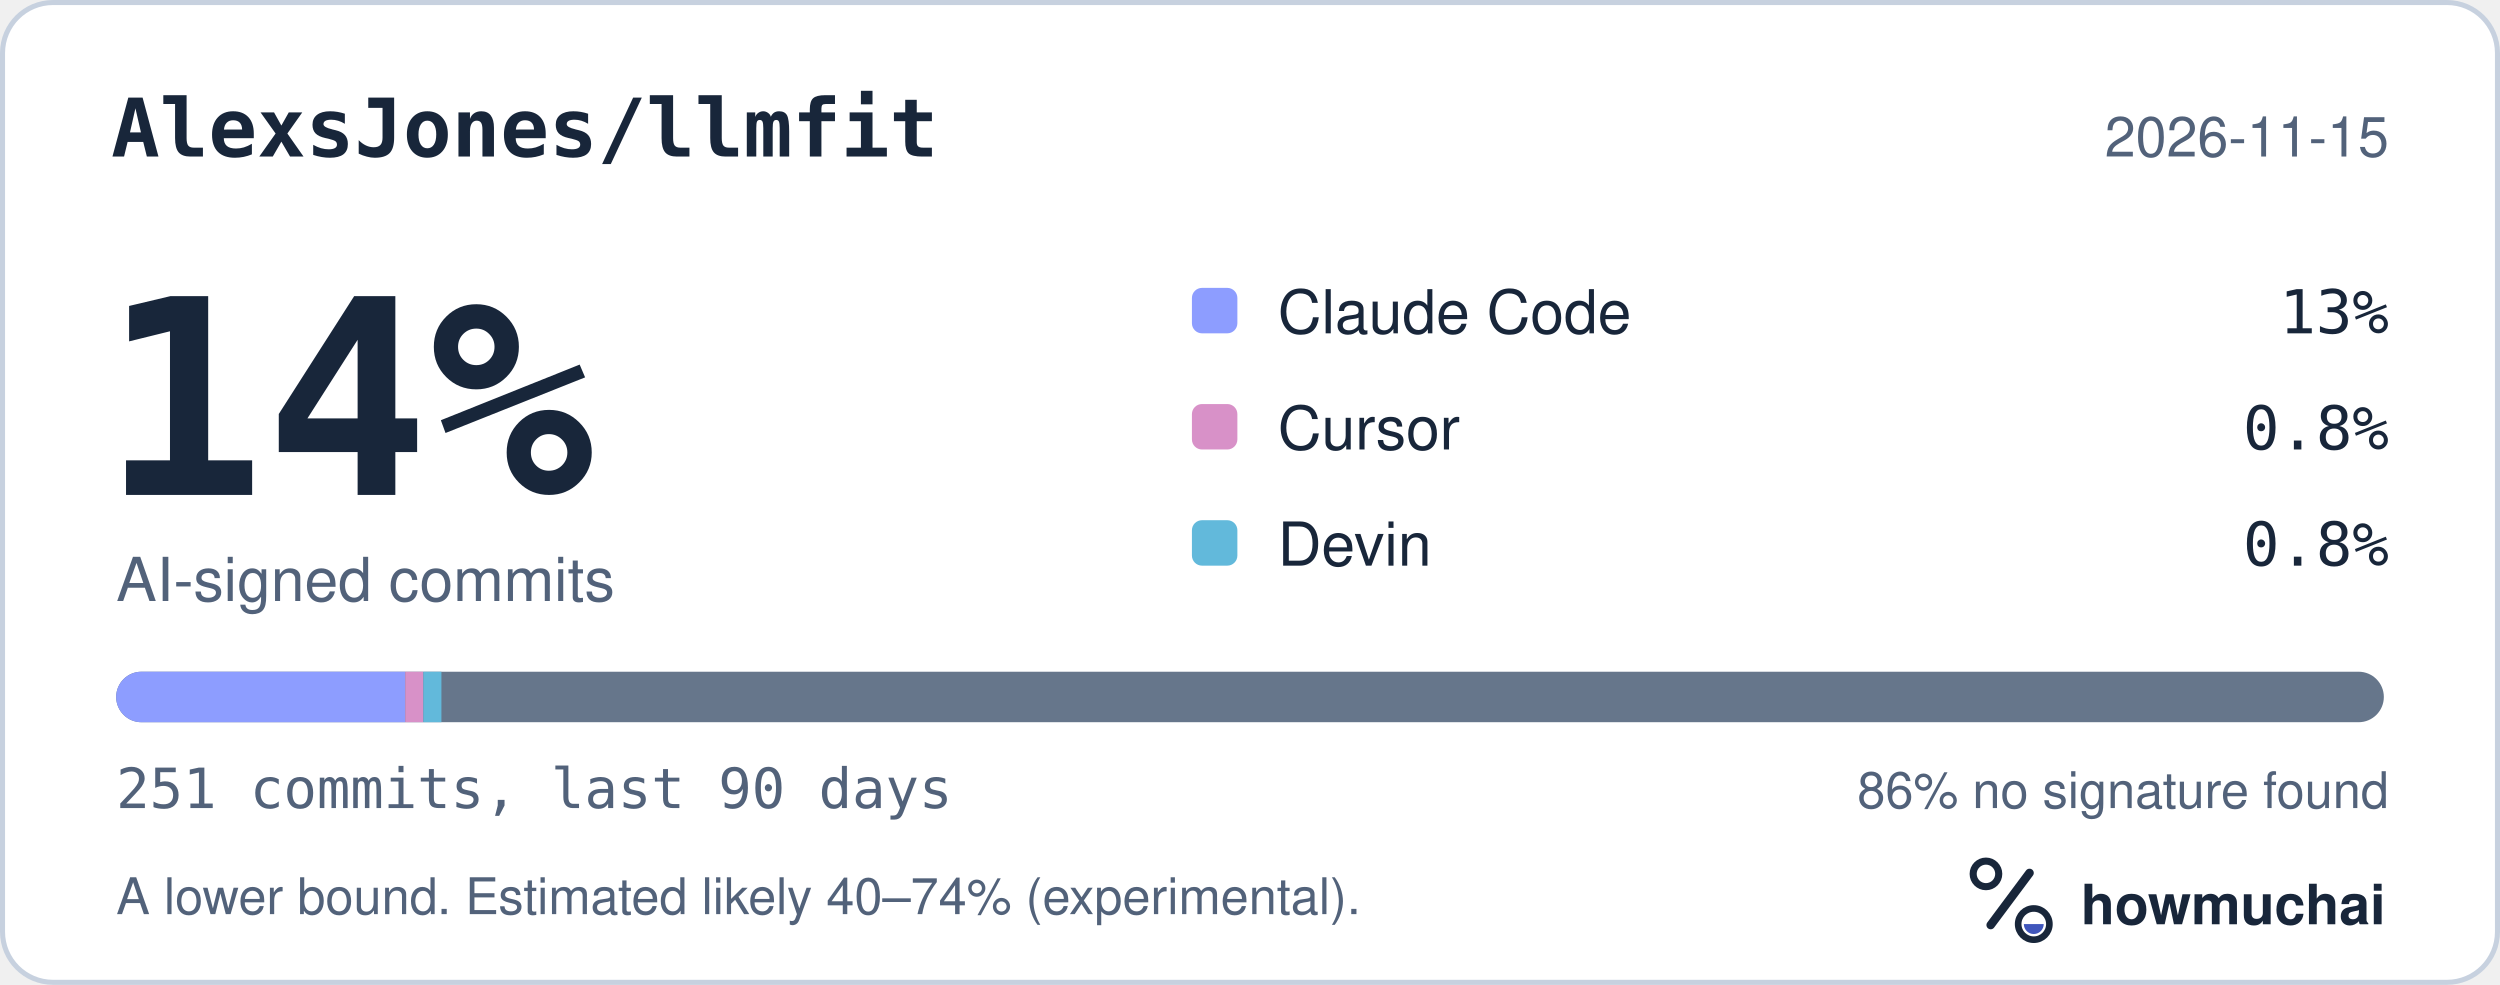
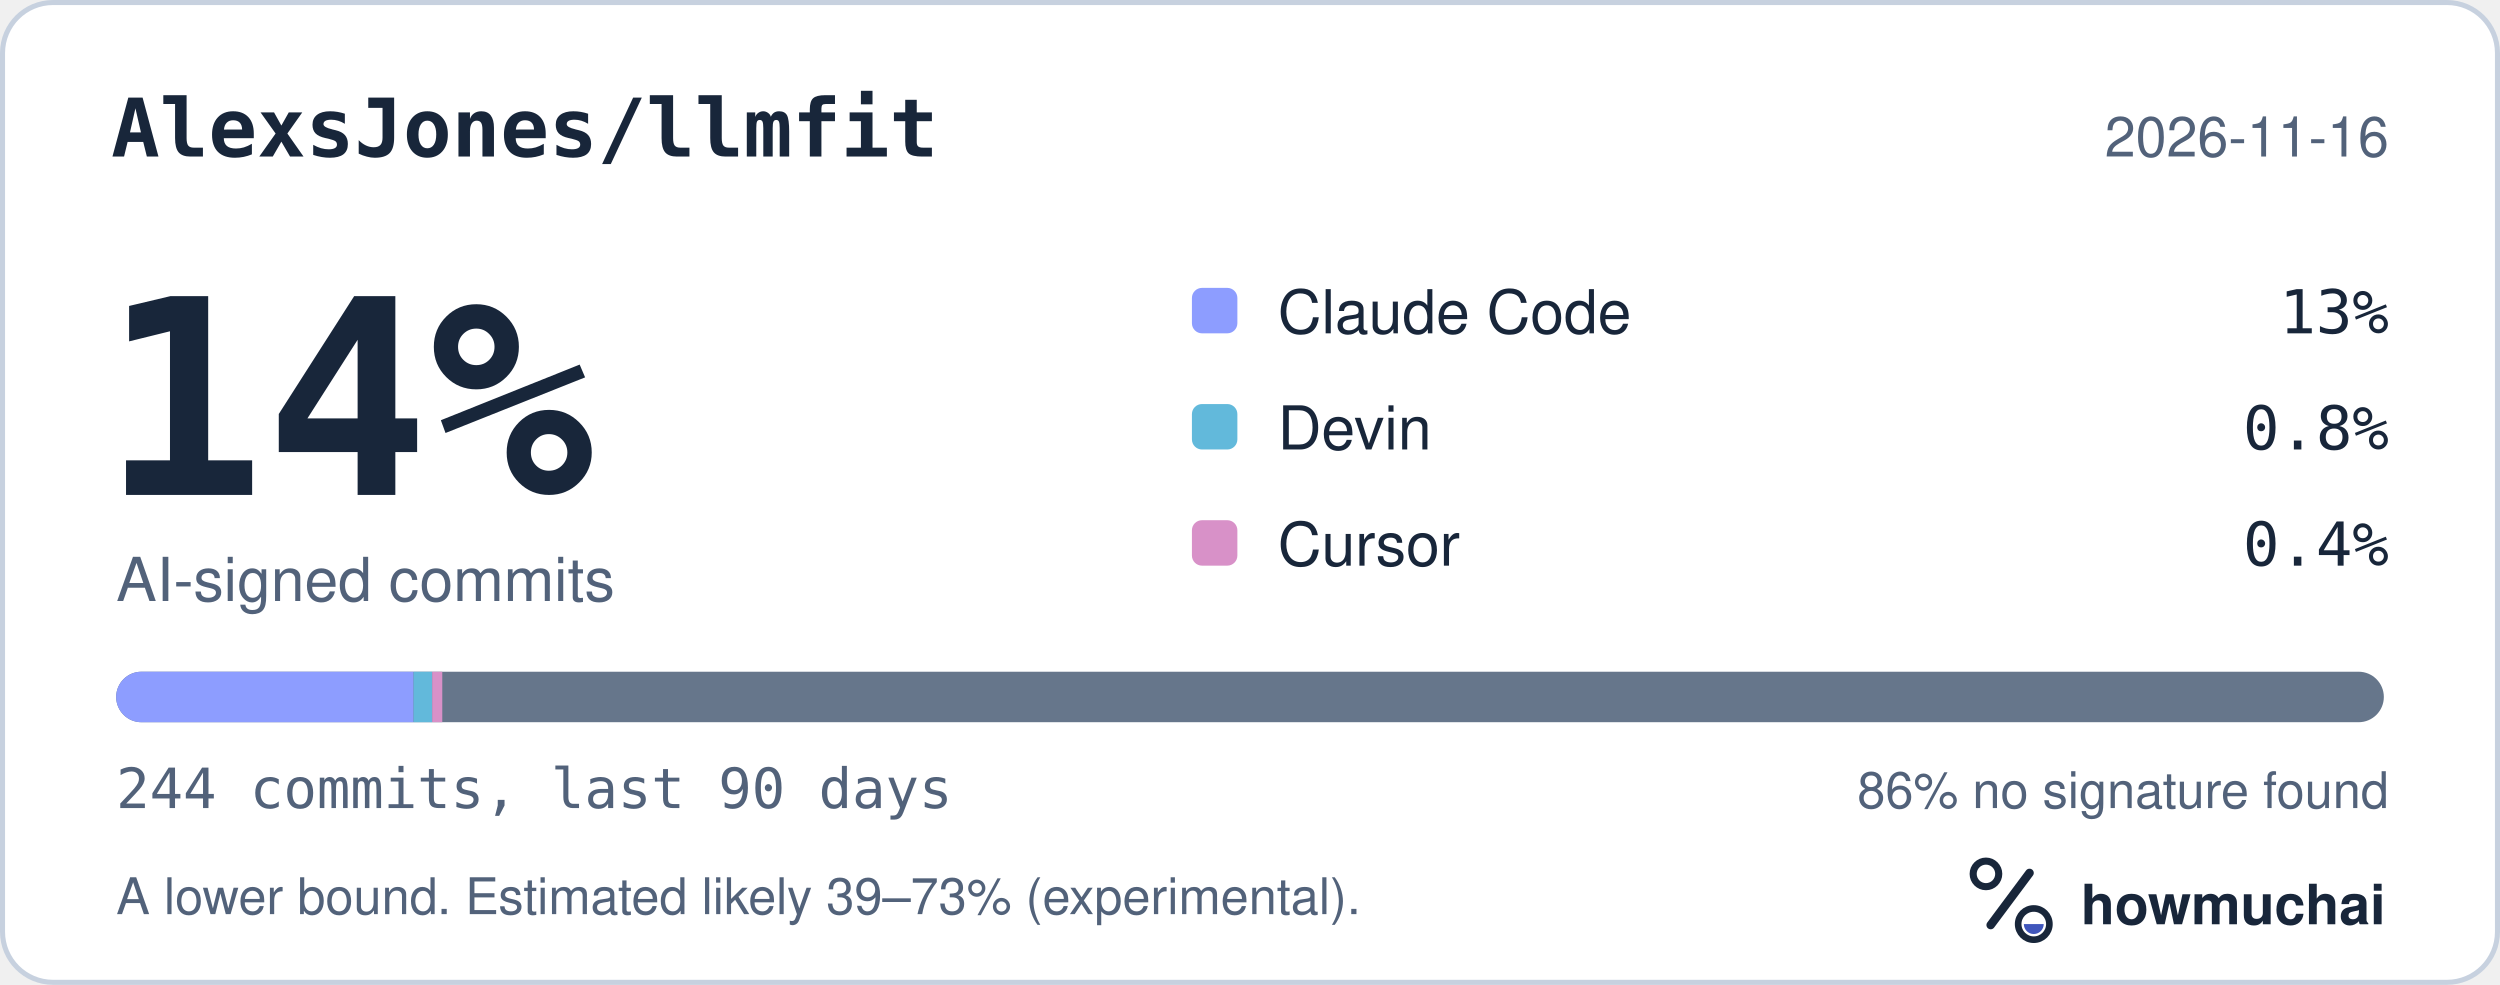
<svg xmlns="http://www.w3.org/2000/svg" width="495" height="195" viewBox="0 0 495 195" role="img" aria-labelledby="hm-t hm-d">
  <rect x="0.5" y="0.5" width="494" height="194" rx="10" fill="#FFFFFF" stroke="#C7D1DF" />
  <text x="22" y="31" fill="#18263A" font-family="ui-monospace, SF Mono, Menlo, Consolas, IBM Plex Mono, monospace" font-size="16" font-weight="600">AlexsJones/llmfit</text>
-   <text x="473" y="31" fill="#52627A" font-family="-apple-system, BlinkMacSystemFont, Segoe UI, Helvetica, Arial, Fira Sans, sans-serif" font-size="11" text-anchor="end">2026-11-15</text>
+   <text x="473" y="31" fill="#52627A" font-family="-apple-system, BlinkMacSystemFont, Segoe UI, Helvetica, Arial, Fira Sans, sans-serif" font-size="11" text-anchor="end">2026-11-16</text>
  <text x="20" y="98" fill="#18263A" font-family="ui-monospace, SF Mono, Menlo, Consolas, IBM Plex Mono, monospace" font-size="54" font-weight="700">14%</text>
  <text x="23" y="119" fill="#52627A" font-family="-apple-system, BlinkMacSystemFont, Segoe UI, Helvetica, Arial, Fira Sans, sans-serif" font-size="12">AI-signed commits</text>
  <rect x="236" y="57" width="9" height="9" rx="2" fill="#8D9DFF" />
  <text x="253" y="66" fill="#18263A" font-family="-apple-system, BlinkMacSystemFont, Segoe UI, Helvetica, Arial, Fira Sans, sans-serif" font-size="12">Claude Code</text>
  <text x="473" y="66" fill="#18263A" font-family="ui-monospace, SF Mono, Menlo, Consolas, IBM Plex Mono, monospace" font-size="12" text-anchor="end">13%</text>
-   <rect x="236" y="80" width="9" height="9" rx="2" fill="#D891C8" />
-   <text x="253" y="89" fill="#18263A" font-family="-apple-system, BlinkMacSystemFont, Segoe UI, Helvetica, Arial, Fira Sans, sans-serif" font-size="12">Cursor</text>
+   <rect x="236" y="80" width="9" height="9" rx="2" fill="#62B9DB" />
+   <text x="253" y="89" fill="#18263A" font-family="-apple-system, BlinkMacSystemFont, Segoe UI, Helvetica, Arial, Fira Sans, sans-serif" font-size="12">Devin</text>
  <text x="473" y="89" fill="#18263A" font-family="ui-monospace, SF Mono, Menlo, Consolas, IBM Plex Mono, monospace" font-size="12" text-anchor="end">0.8%</text>
-   <rect x="236" y="103" width="9" height="9" rx="2" fill="#62B9DB" />
-   <text x="253" y="112" fill="#18263A" font-family="-apple-system, BlinkMacSystemFont, Segoe UI, Helvetica, Arial, Fira Sans, sans-serif" font-size="12">Devin</text>
-   <text x="473" y="112" fill="#18263A" font-family="ui-monospace, SF Mono, Menlo, Consolas, IBM Plex Mono, monospace" font-size="12" text-anchor="end">0.8%</text>
+   <rect x="236" y="103" width="9" height="9" rx="2" fill="#D891C8" />
+   <text x="253" y="112" fill="#18263A" font-family="-apple-system, BlinkMacSystemFont, Segoe UI, Helvetica, Arial, Fira Sans, sans-serif" font-size="12">Cursor</text>
+   <text x="473" y="112" fill="#18263A" font-family="ui-monospace, SF Mono, Menlo, Consolas, IBM Plex Mono, monospace" font-size="12" text-anchor="end">0.4%</text>
  <defs>
    <clipPath id="hm-bar">
      <rect x="23" y="133" width="449" height="10" rx="5" />
    </clipPath>
  </defs>
  <rect x="23" y="133" width="449" height="10" rx="5" fill="#66768B" />
  <g clip-path="url(#hm-bar)">
-     <rect x="23.00" y="133" width="57.24" height="10" fill="#8D9DFF" />
-     <rect x="80.24" y="133" width="3.58" height="10" fill="#D891C8" />
-     <rect x="83.82" y="133" width="3.58" height="10" fill="#62B9DB" />
+     <rect x="23.00" y="133" width="58.89" height="10" fill="#8D9DFF" />
+     <rect x="81.89" y="133" width="3.68" height="10" fill="#62B9DB" />
+     <rect x="85.57" y="133" width="2.00" height="10" fill="#D891C8" />
  </g>
-   <text x="23" y="160" fill="#52627A" font-family="ui-monospace, SF Mono, Menlo, Consolas, IBM Plex Mono, monospace" font-size="11">251 commits, last 90 days</text>
+   <text x="23" y="160" fill="#52627A" font-family="ui-monospace, SF Mono, Menlo, Consolas, IBM Plex Mono, monospace" font-size="11">244 commits, last 90 days</text>
  <text x="473" y="160" fill="#52627A" font-family="-apple-system, BlinkMacSystemFont, Segoe UI, Helvetica, Arial, Fira Sans, sans-serif" font-size="10" text-anchor="end">86% no signature found</text>
-   <text x="23" y="181" fill="#52627A" font-family="-apple-system, BlinkMacSystemFont, Segoe UI, Helvetica, Arial, Fira Sans, sans-serif" font-size="10">A lower bound. Estimated likely 40–74% (experimental).</text>
+   <text x="23" y="181" fill="#52627A" font-family="-apple-system, BlinkMacSystemFont, Segoe UI, Helvetica, Arial, Fira Sans, sans-serif" font-size="10">A lower bound. Estimated likely 39–73% (experimental).</text>
  <g transform="translate(386 166) scale(0.046875)">
    <circle cx="154" cy="150" r="54" fill="none" stroke="#18263A" stroke-width="30" />
    <path d="M174 366 338 146" fill="none" stroke="#18263A" stroke-width="36" stroke-linecap="round" />
    <circle cx="356" cy="362" r="66" fill="none" stroke="#18263A" stroke-width="28" />
    <path d="M314 362a42 42 0 0 0 84 0Z" fill="#4056BC" />
  </g>
  <text x="412" y="183" fill="#18263A" font-family="-apple-system, BlinkMacSystemFont, Segoe UI, Helvetica, Arial, Fira Sans, sans-serif" font-size="11" font-weight="650">howmuchai</text>
</svg>
